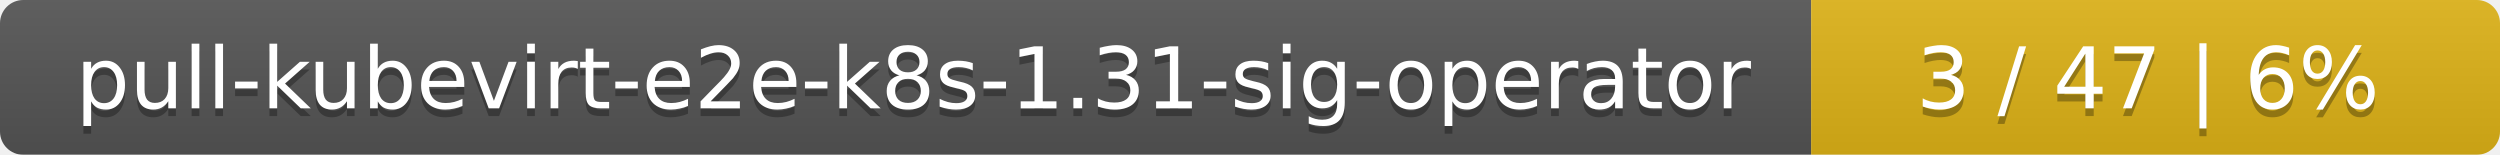
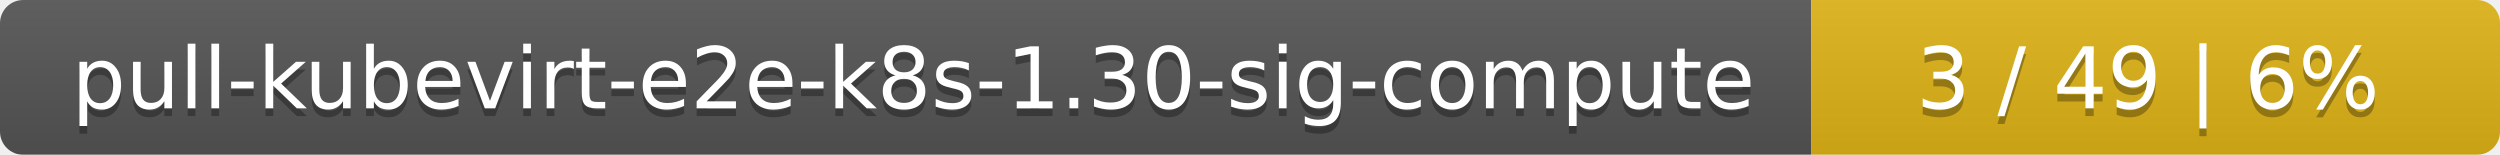
<svg xmlns="http://www.w3.org/2000/svg" width="323" height="20">
  <linearGradient id="smooth" x2="0" y2="100%">
    <stop offset="0" stop-color="#bbb" stop-opacity=".1" />
    <stop offset="1" stop-opacity=".1" />
  </linearGradient>
  <mask id="round">
    <rect width="323" height="20" rx="3" fill="#fff" />
  </mask>
  <g mask="url(#round)">
    <rect width="234" height="20" fill="#555" />
    <rect x="234" width="89" height="20" fill="#dfb317" />
    <rect width="323" height="20" fill="url(#smooth)" />
  </g>
  <g fill="#fff" text-anchor="middle" font-family="DejaVu Sans,Verdana,Geneva,sans-serif" font-size="11">
-     <text x="118" y="15" fill="#010101" fill-opacity=".3">pull-kubevirt-e2e-k8s-1.31-sig-operator</text>
-     <text x="118" y="14">pull-kubevirt-e2e-k8s-1.31-sig-operator</text>
-     <text x="277.5" y="15" fill="#010101" fill-opacity=".3">3 / 47    |    6%</text>
-     <text x="277.5" y="14">3 / 47    |    6%</text>
+     <text x="118" y="15" fill="#010101" fill-opacity=".3">pull-kubevirt-e2e-k8s-1.30-sig-compute</text>
+     <text x="118" y="14">pull-kubevirt-e2e-k8s-1.30-sig-compute</text>
+     <text x="277.5" y="15" fill="#010101" fill-opacity=".3">3 / 49    |    6%</text>
+     <text x="277.5" y="14">3 / 49    |    6%</text>
  </g>
</svg>
